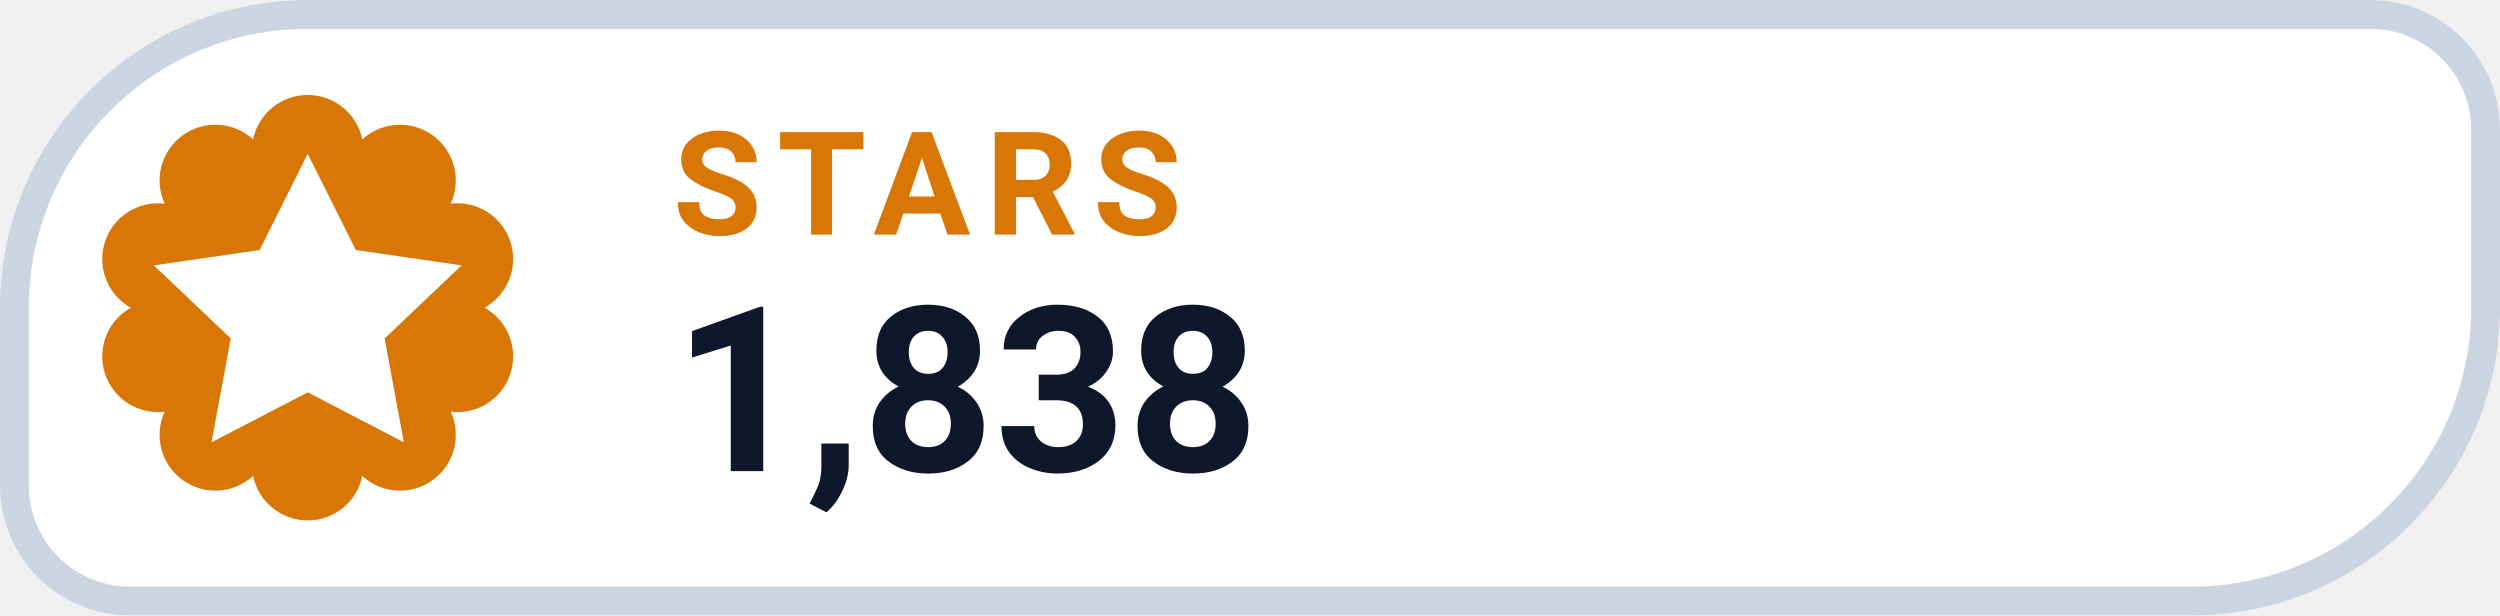
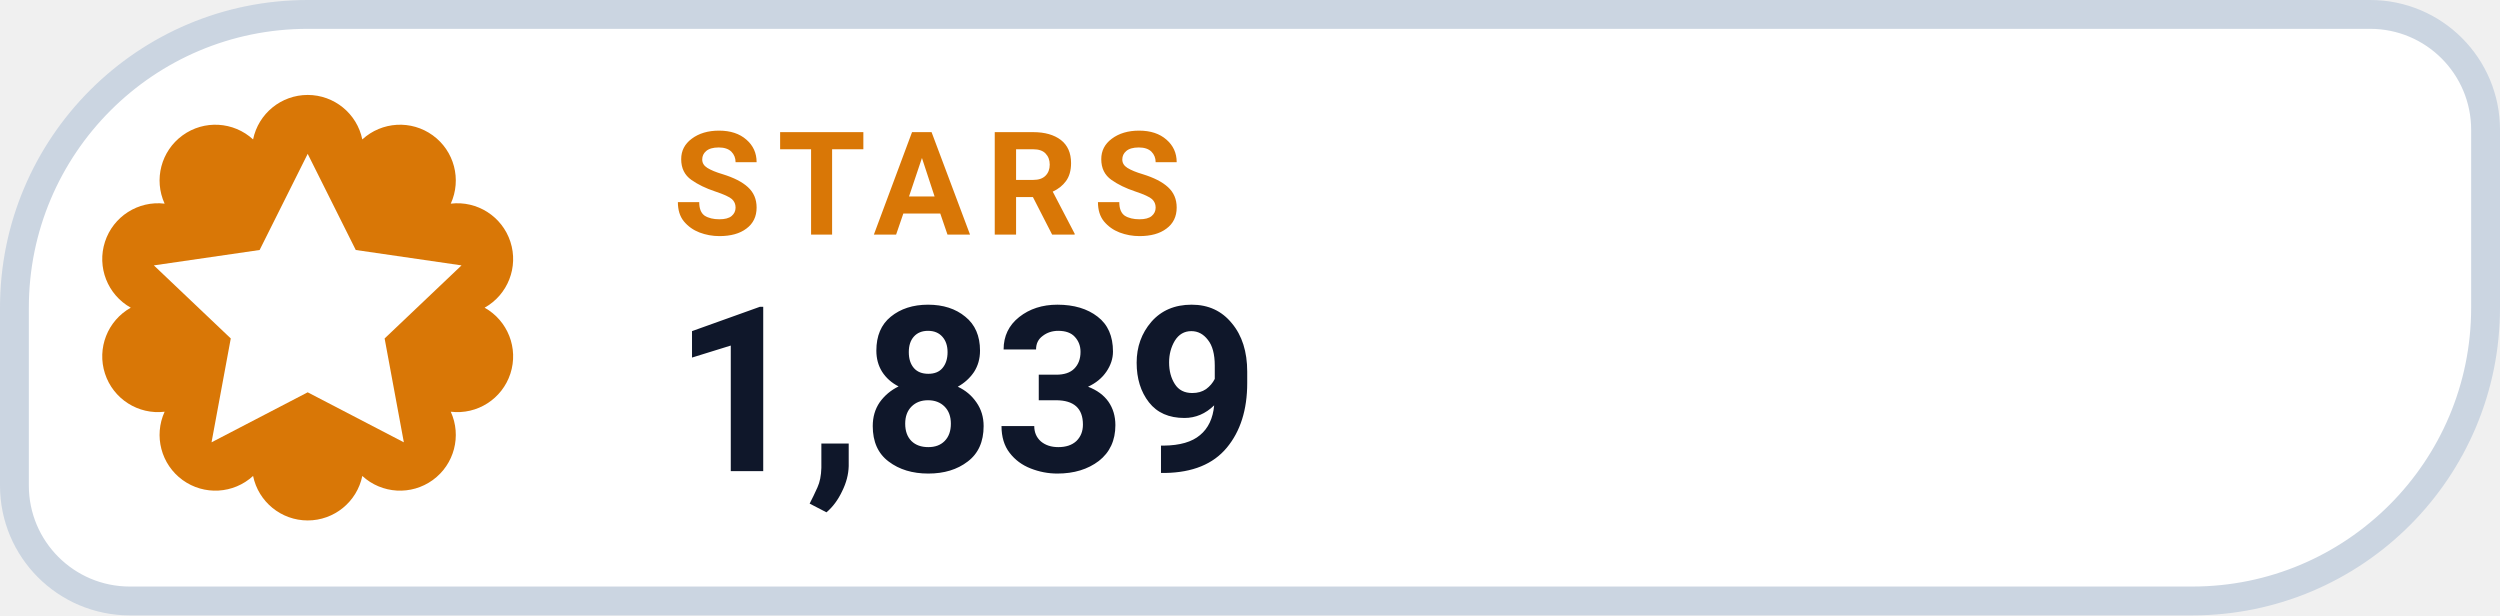
- <svg xmlns="http://www.w3.org/2000/svg" width="130" height="32" viewBox="0 0 130 32" role="img" aria-label="STARS 1,838">
+ <svg xmlns="http://www.w3.org/2000/svg" width="130" height="32" viewBox="0 0 130 32" role="img" aria-label="STARS 1,839">
  <path d="M 16.00 0.75 H 123.25 A 6.00 6.00 0 0 1 129.25 6.75 V 16.00 A 15.25 15.25 0 0 1 114.00 31.25 H 6.75 A 6.00 6.00 0 0 1 0.75 25.25 V 16.00 A 15.25 15.25 0 0 1 16.00 0.75 Z" fill="#FFFFFF" stroke="#CBD5E1" stroke-width="1.5" />
  <path d="M 13.16 7.25 A 2.90 2.90 0 0 1 18.84 7.25 A 2.90 2.90 0 0 1 23.44 10.59 A 2.90 2.90 0 0 1 25.20 16.00 A 2.90 2.90 0 0 1 23.44 21.41 A 2.90 2.90 0 0 1 18.84 24.75 A 2.90 2.90 0 0 1 13.16 24.75 A 2.90 2.90 0 0 1 8.56 21.41 A 2.90 2.90 0 0 1 6.80 16.00 A 2.90 2.90 0 0 1 8.56 10.59 A 2.90 2.90 0 0 1 13.16 7.25 Z" fill="#D97706" />
  <g transform="translate(16 16)" style="color:#FFFFFF;">
    <path d="M0 -8 l2.5 5 5.5 .8 -4 3.8 1 5.4 -5 -2.6 -5 2.6 1 -5.4 -4 -3.8 5.5 -.8 Z" fill="currentColor" />
  </g>
  <text x="35" y="12.2" fill="#D97706" font-family="-apple-system,BlinkMacSystemFont,'Segoe UI',Roboto,Helvetica,Arial,sans-serif" font-size="7.5" font-weight="700" letter-spacing=".8">STARS</text>
-   <text x="35" y="24.5" fill="#0F172A" font-family="-apple-system,BlinkMacSystemFont,'Segoe UI',Roboto,Helvetica,Arial,sans-serif" font-size="12" font-weight="750">1,838</text>
+   <text x="35" y="24.5" fill="#0F172A" font-family="-apple-system,BlinkMacSystemFont,'Segoe UI',Roboto,Helvetica,Arial,sans-serif" font-size="12" font-weight="750">1,839</text>
</svg>
